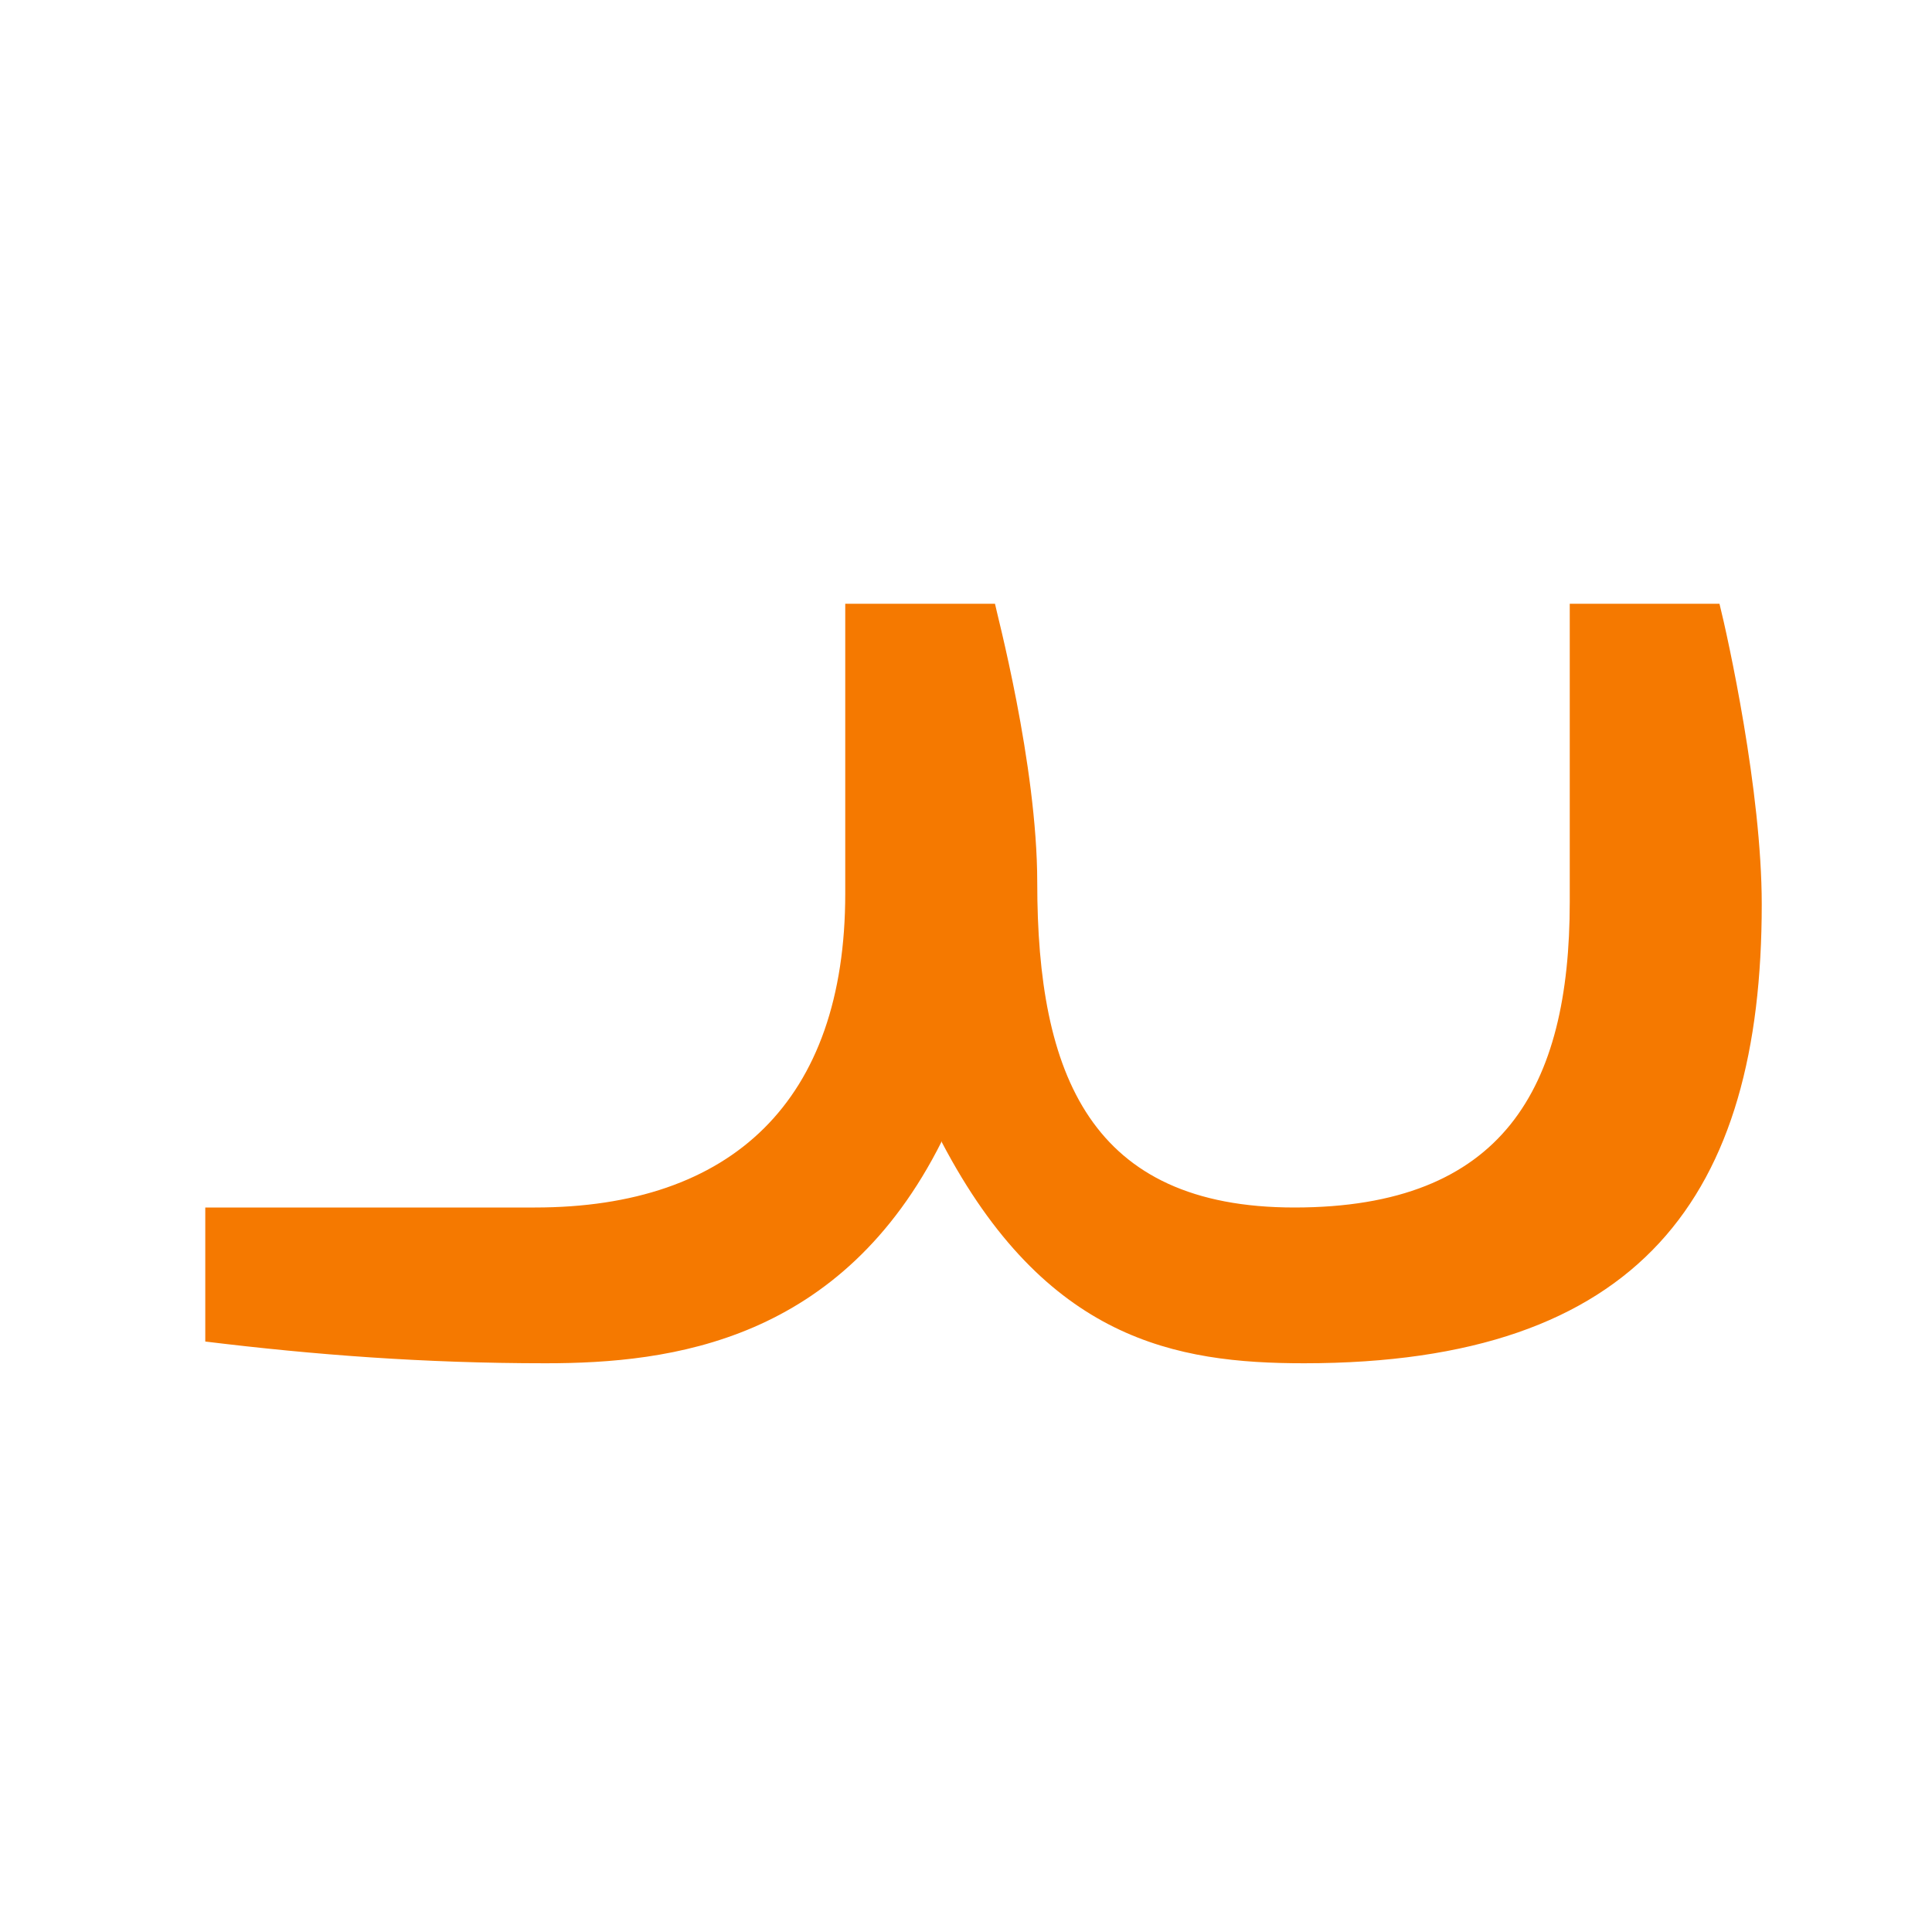
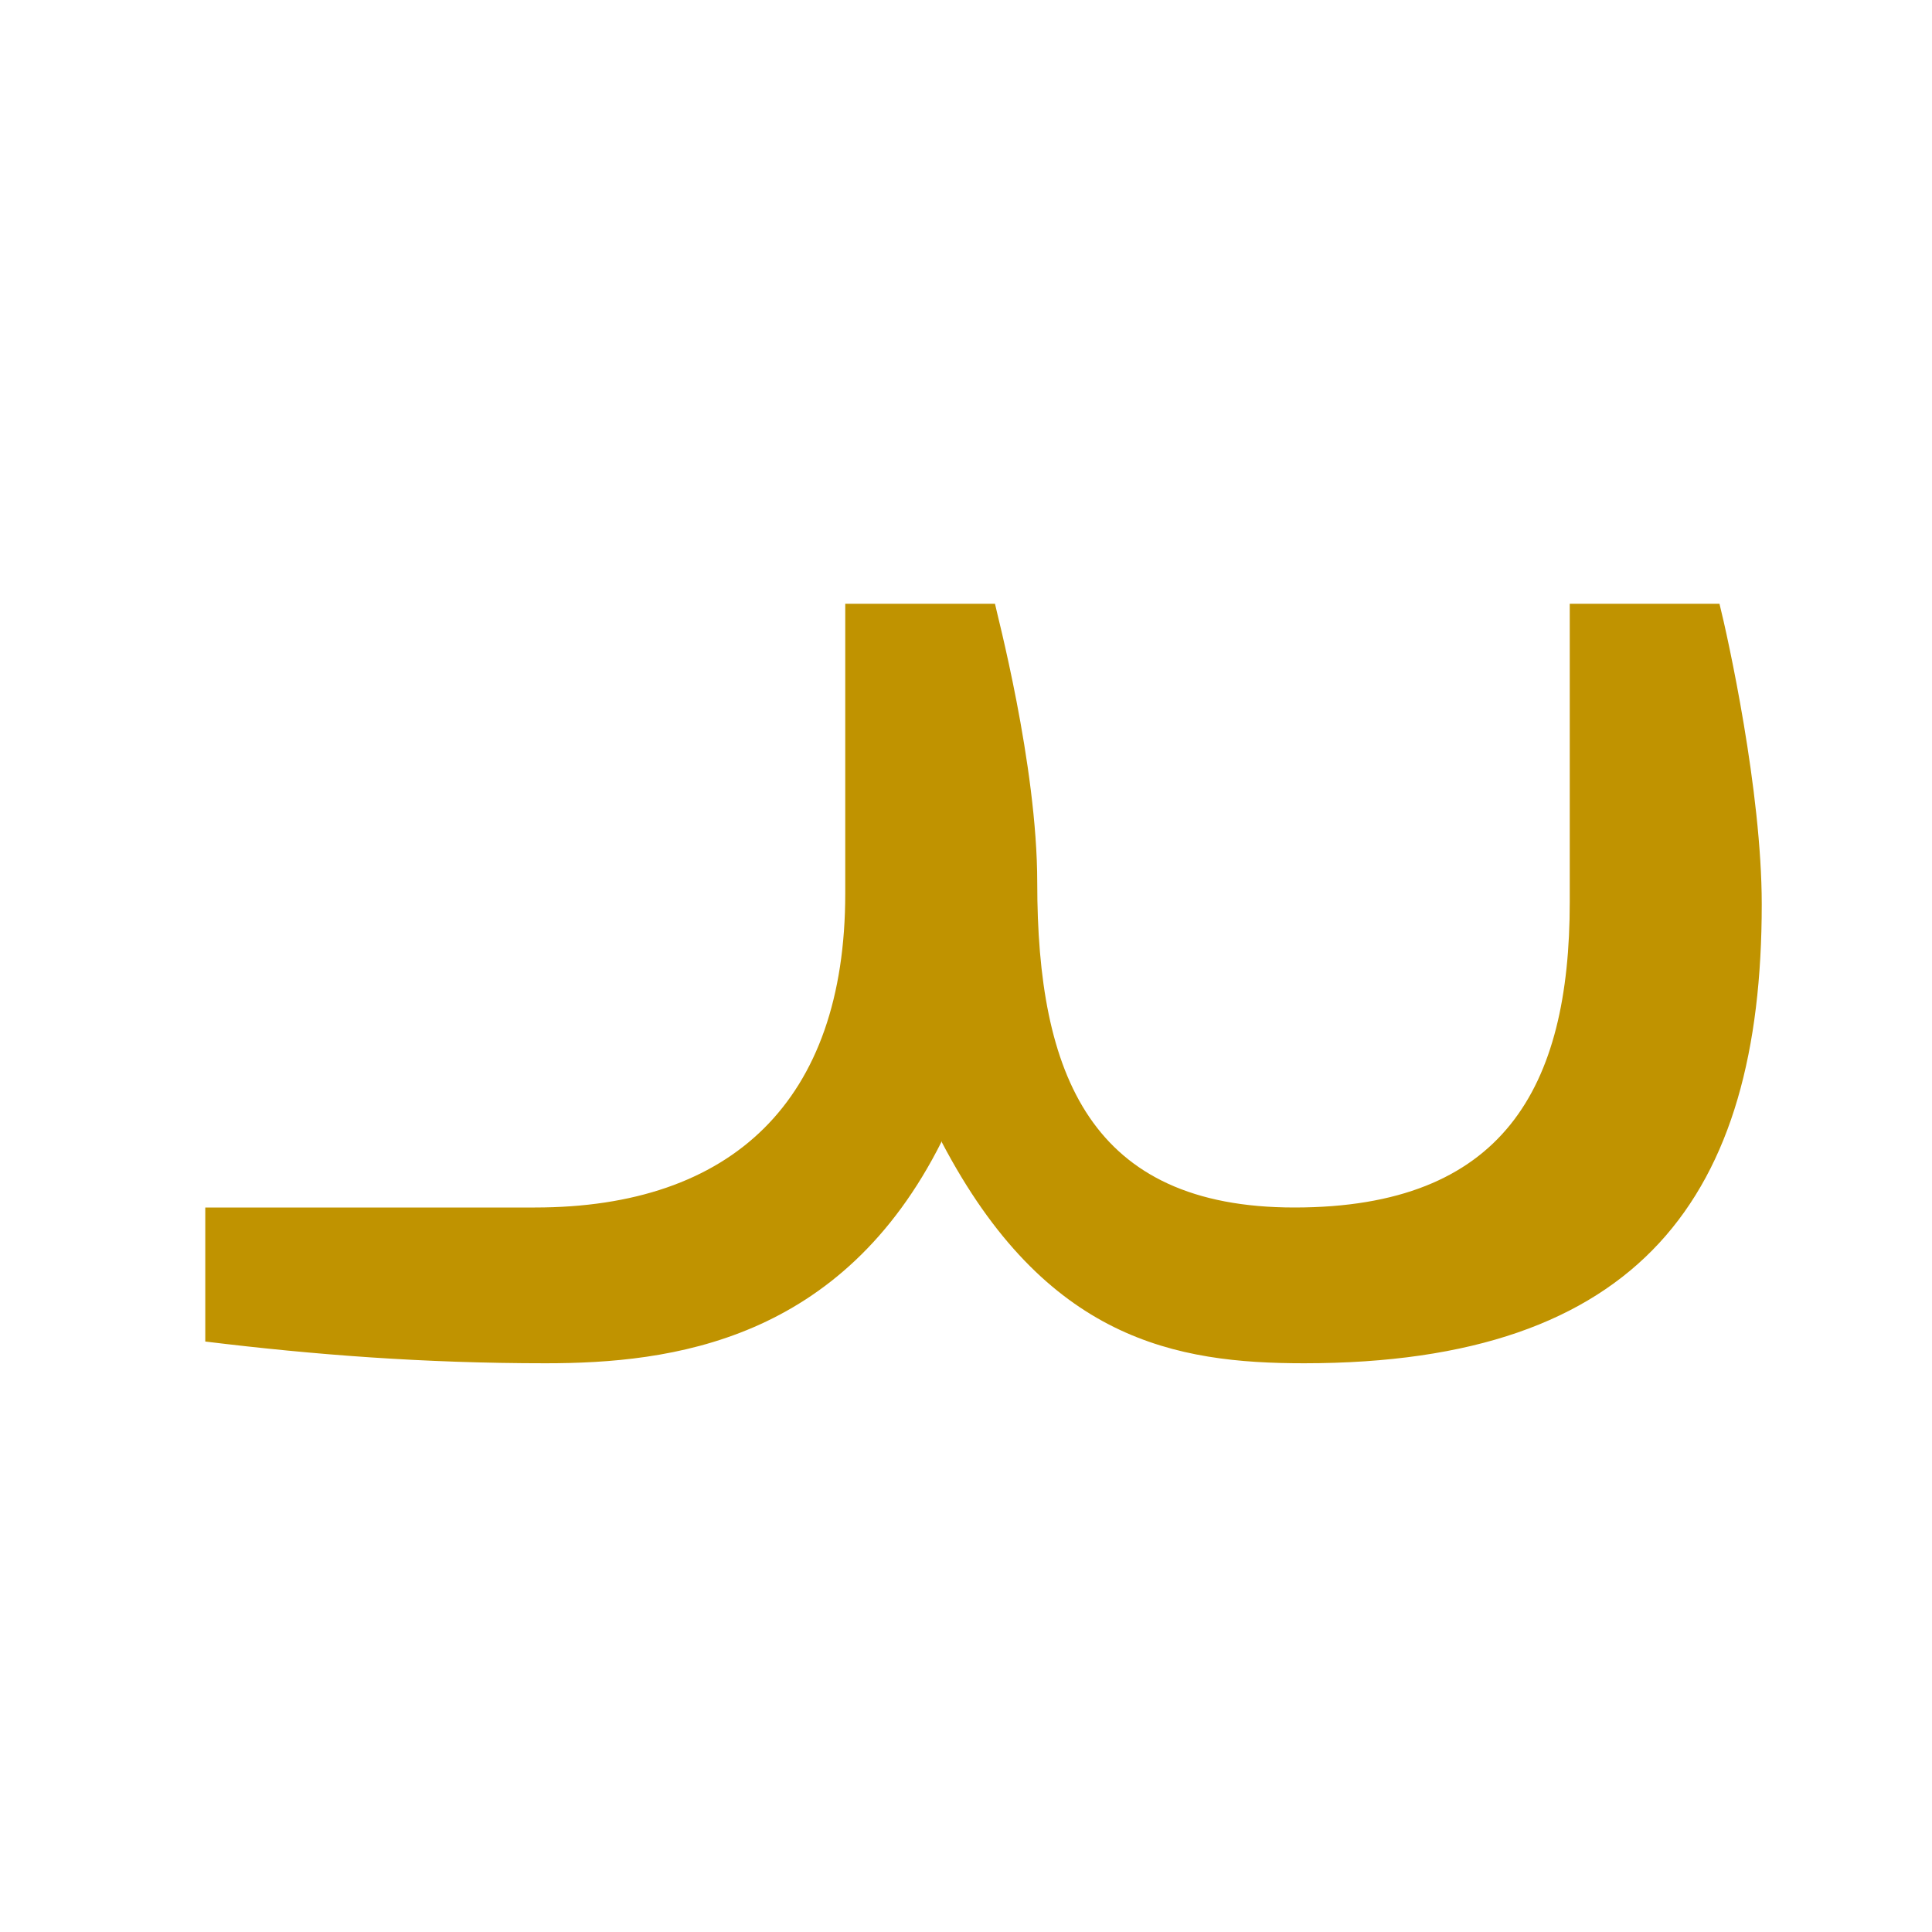
<svg xmlns="http://www.w3.org/2000/svg" height="16" viewBox="0 0 16 16" width="16">
-   <path d="m7.8 9.45c-.83 1.66-2.24 1.84-3.28 1.84-1.01 0-1.92-.07-2.82-.18v-1.11h2.73c1.63 0 2.57-.88 2.57-2.6v-2.4h1.24c.01.06.35 1.33.35 2.31 0 1.59.44 2.69 2.13 2.69 1.73 0 2.28-.99 2.28-2.53v-2.47h1.24c.07.28.35 1.55.35 2.49 0 2.41-1 3.8-3.79 3.8-1.06 0-2.14-.19-3-1.83z" fill="#f57900" />
+   <path d="m7.8 9.45c-.83 1.66-2.24 1.84-3.28 1.84-1.01 0-1.92-.07-2.82-.18v-1.11h2.73c1.63 0 2.57-.88 2.57-2.6v-2.4h1.24c.01.06.35 1.33.35 2.31 0 1.59.44 2.69 2.13 2.69 1.73 0 2.28-.99 2.28-2.53v-2.47h1.24c.07.28.35 1.55.35 2.49 0 2.41-1 3.8-3.79 3.8-1.06 0-2.14-.19-3-1.83z" fill="#c09300" />
</svg>
